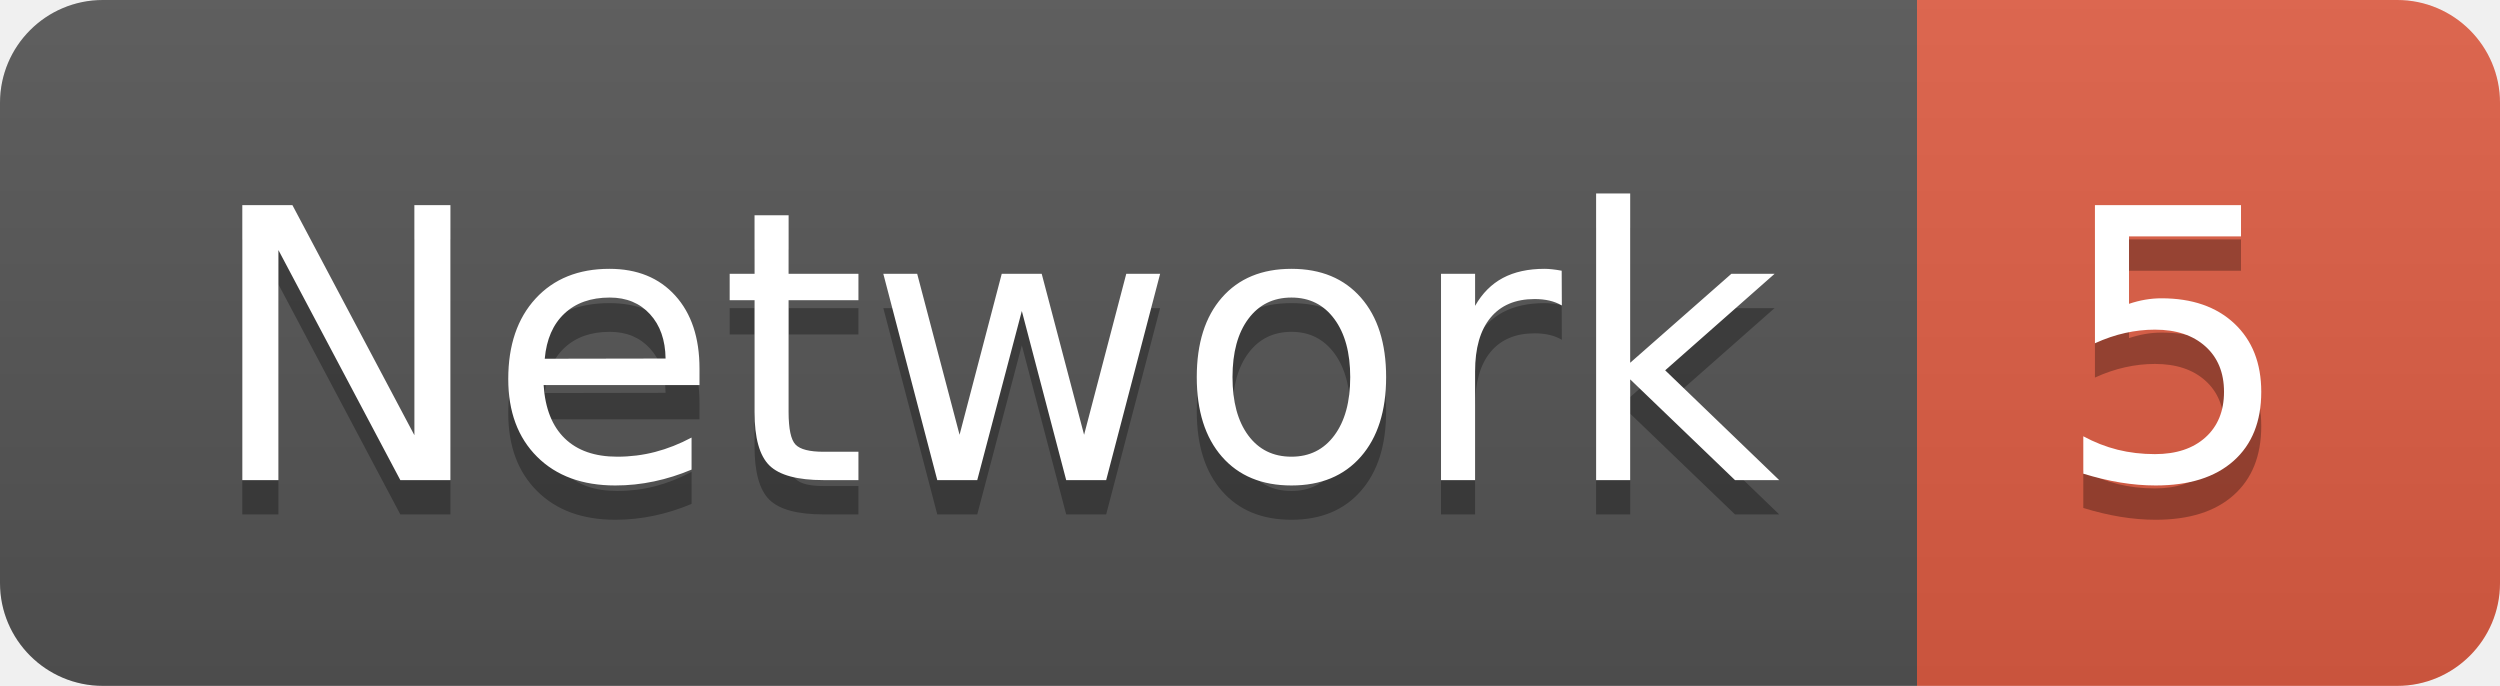
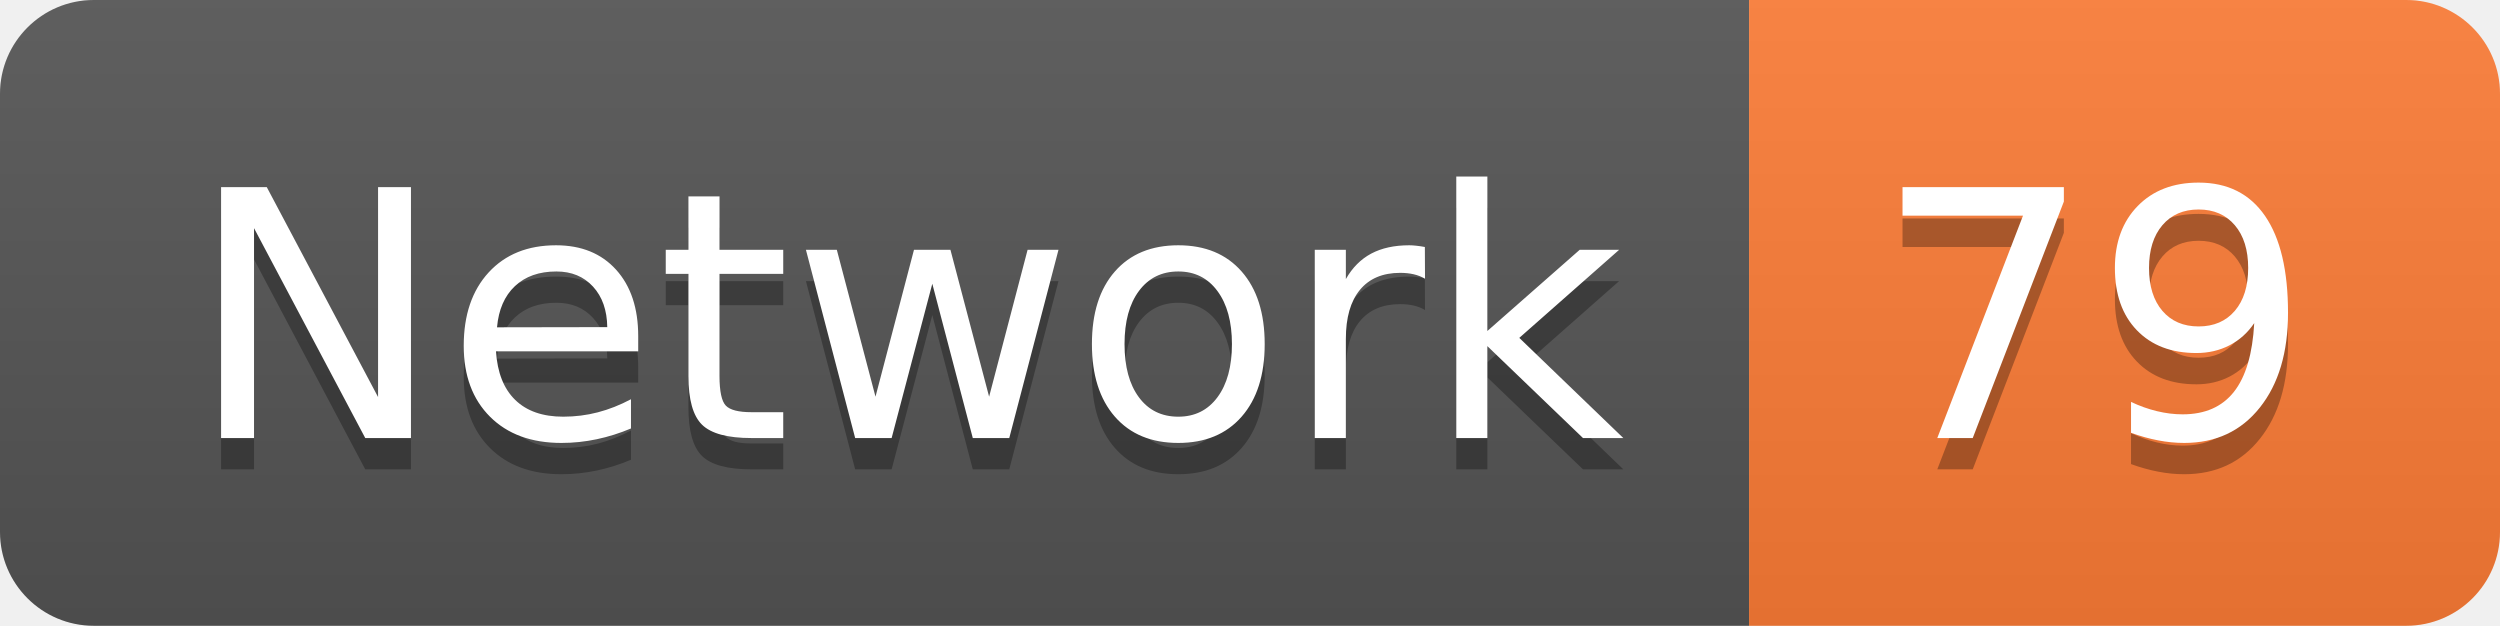
- <svg xmlns="http://www.w3.org/2000/svg" width="72.9" height="20">
+ <svg xmlns="http://www.w3.org/2000/svg" width="79.9" height="20">
  <linearGradient id="smooth" x2="0" y2="100%">
    <stop offset="0" stop-color="#bbb" stop-opacity=".1" />
    <stop offset="1" stop-opacity=".1" />
  </linearGradient>
  <clipPath id="round">
-     <rect width="72.9" height="20" rx="3" fill="#fff" />
+     <rect width="79.9" height="20" rx="3" fill="#fff" />
  </clipPath>
  <g clip-path="url(#round)">
    <rect width="55.9" height="20" fill="#555" />
-     <rect x="55.9" width="17.0" height="20" fill="#e05d44" />
-     <rect width="72.9" height="20" fill="url(#smooth)" />
+     <rect x="55.9" width="24.0" height="20" fill="#fe7d37" />
+     <rect width="79.9" height="20" fill="url(#smooth)" />
  </g>
  <g fill="#fff" text-anchor="middle" font-family="DejaVu Sans,Verdana,Geneva,sans-serif" font-size="110">
    <text x="289.5" y="150" fill="#010101" fill-opacity=".3" transform="scale(0.1)" textLength="459.0" lengthAdjust="spacing">Network</text>
    <text x="289.5" y="140" transform="scale(0.1)" textLength="459.0" lengthAdjust="spacing">Network</text>
-     <text x="634.0" y="150" fill="#010101" fill-opacity=".3" transform="scale(0.1)" textLength="70.0" lengthAdjust="spacing">5</text>
-     <text x="634.0" y="140" transform="scale(0.1)" textLength="70.0" lengthAdjust="spacing">5</text>
+     <text x="669.0" y="150" fill="#010101" fill-opacity=".3" transform="scale(0.1)" textLength="140.0" lengthAdjust="spacing">79</text>
+     <text x="669.0" y="140" transform="scale(0.1)" textLength="140.0" lengthAdjust="spacing">79</text>
  </g>
</svg>
